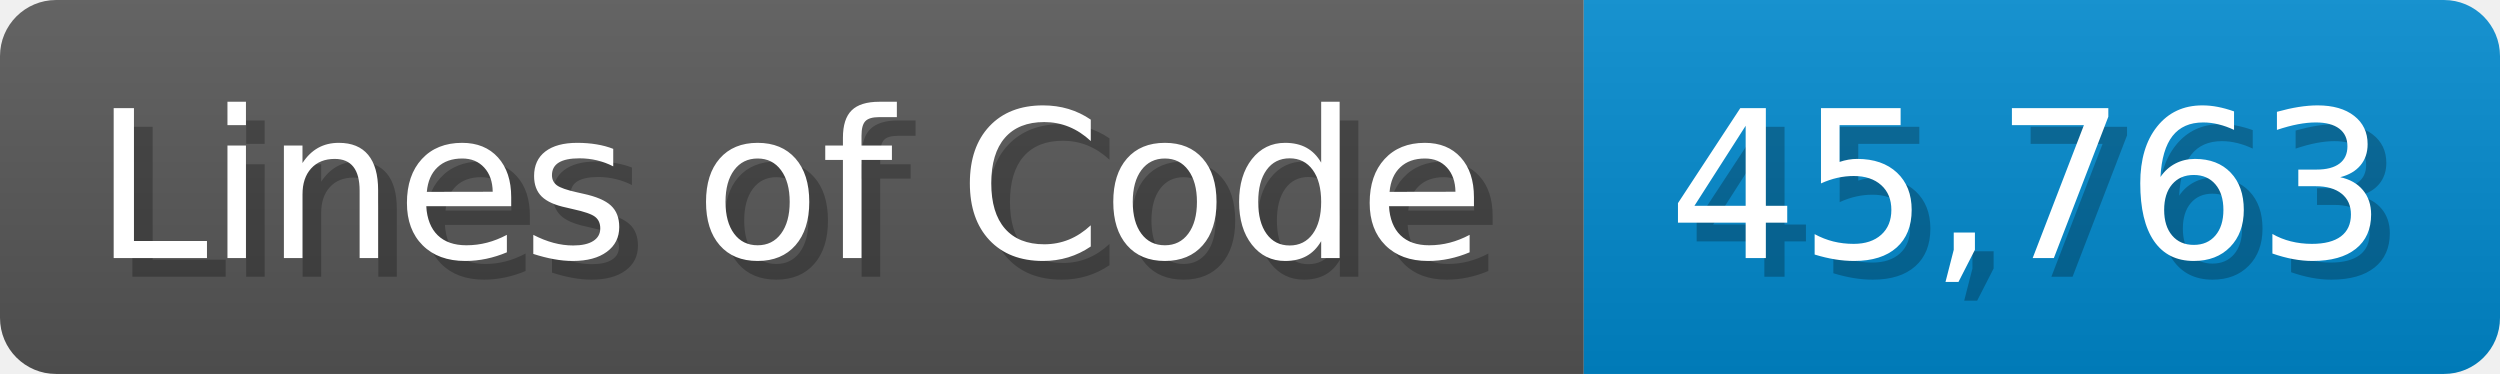
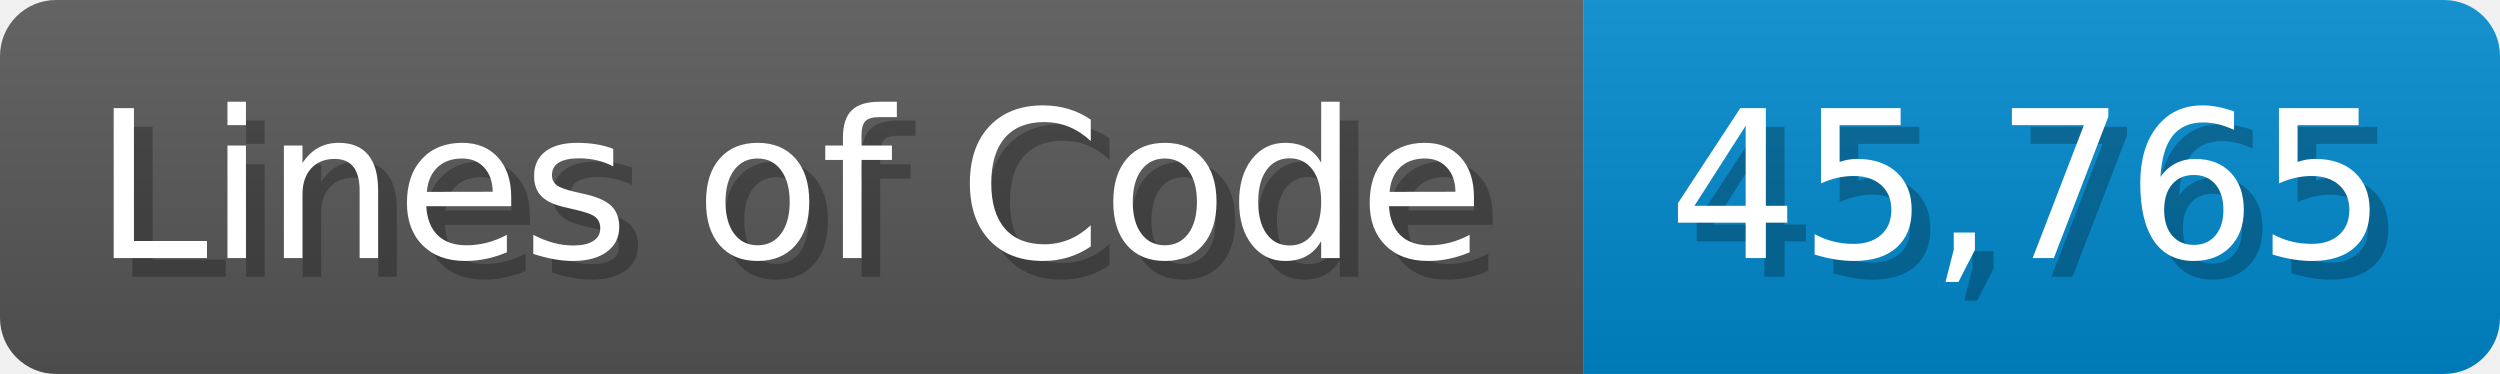
<svg xmlns="http://www.w3.org/2000/svg" width="133.7" height="20" viewBox="0 0 1337 200">
  <linearGradient id="a" x2="0" y2="100%">
    <stop offset="0" stop-opacity=".1" stop-color="#EEE" />
    <stop offset="1" stop-opacity=".1" />
  </linearGradient>
  <mask id="m">
    <rect width="1337" height="200" rx="30" fill="#FFF" />
  </mask>
  <g mask="url(#m)">
    <rect width="847" height="200" fill="#555" />
    <rect width="490" height="200" fill="#08C" x="847" />
    <rect width="1337" height="200" fill="url(#a)" />
  </g>
  <g fill="#fff" text-anchor="start" font-family="Verdana,DejaVu Sans,sans-serif" font-size="110">
    <text x="60" y="148" textLength="747" fill="#000" opacity="0.25">Lines of Code</text>
    <text x="50" y="138" textLength="747">Lines of Code</text>
-     <text x="902" y="148" textLength="390" fill="#000" opacity="0.25">45,763</text>
-     <text x="892" y="138" textLength="390">45,763</text>
+     <text x="902" y="148" textLength="390" fill="#000" opacity="0.25">45,765</text>
+     <text x="892" y="138" textLength="390">45,765</text>
  </g>
</svg>
